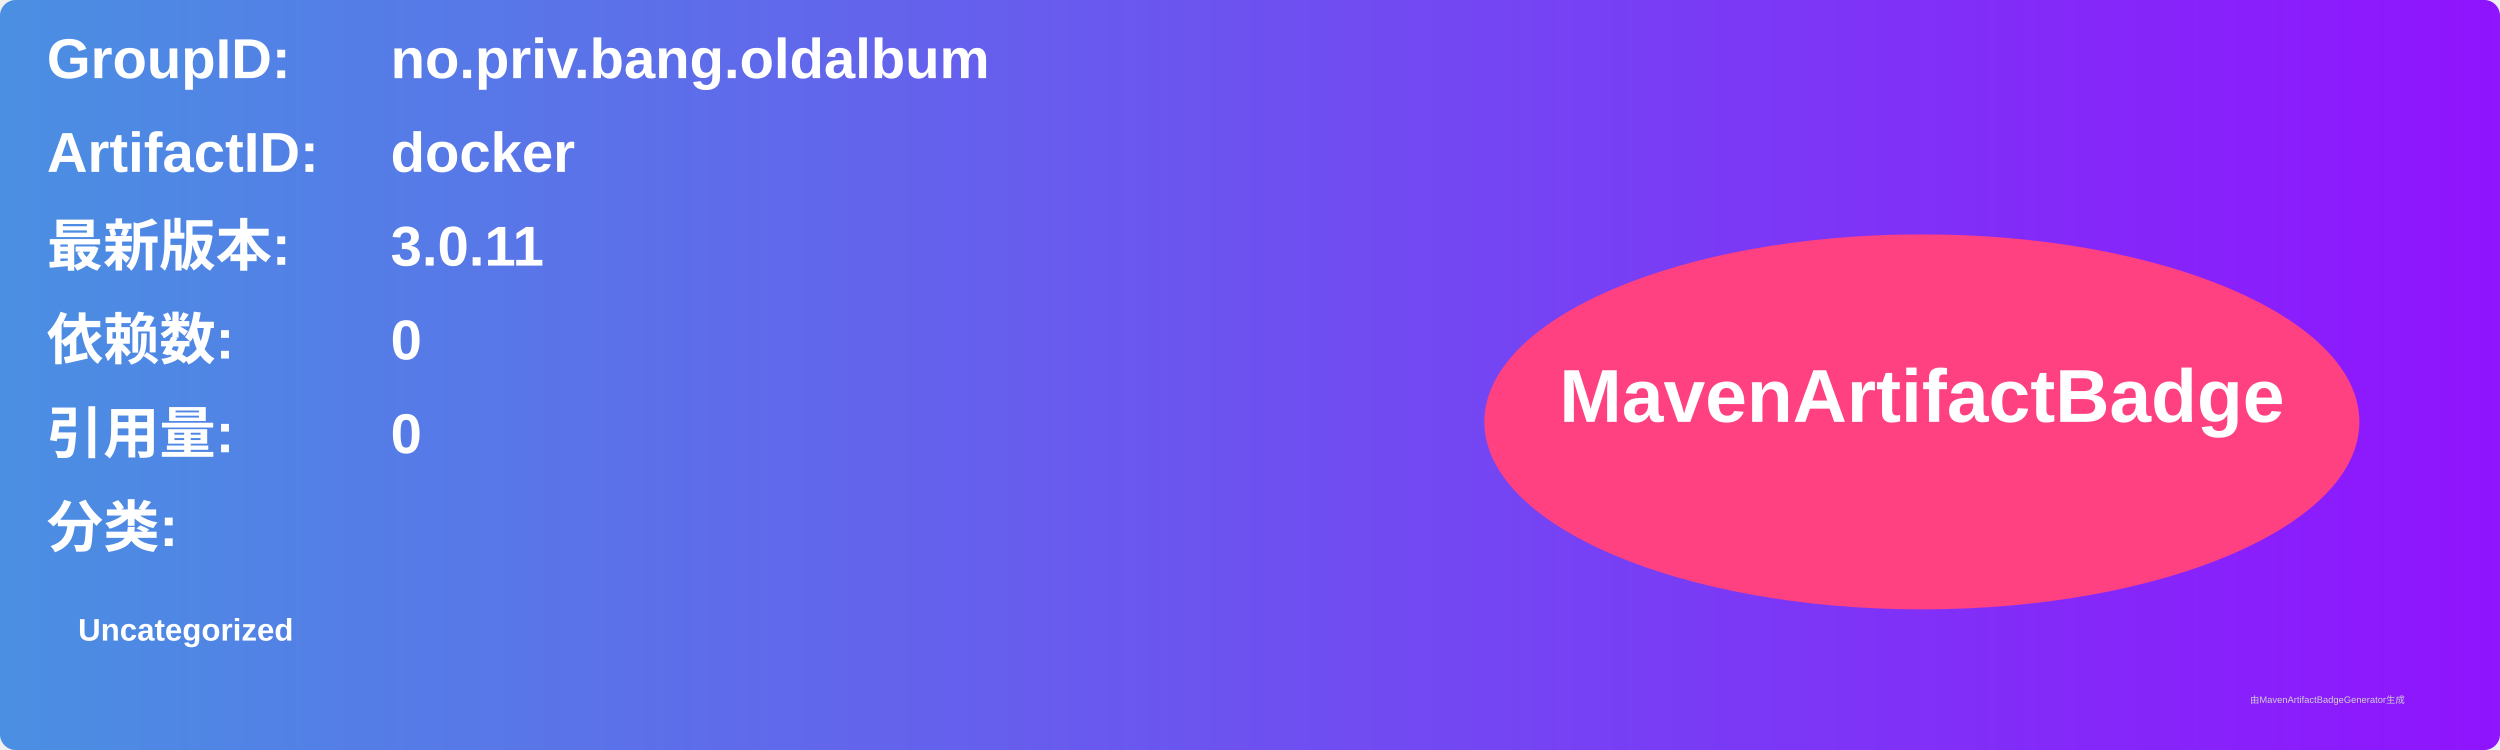
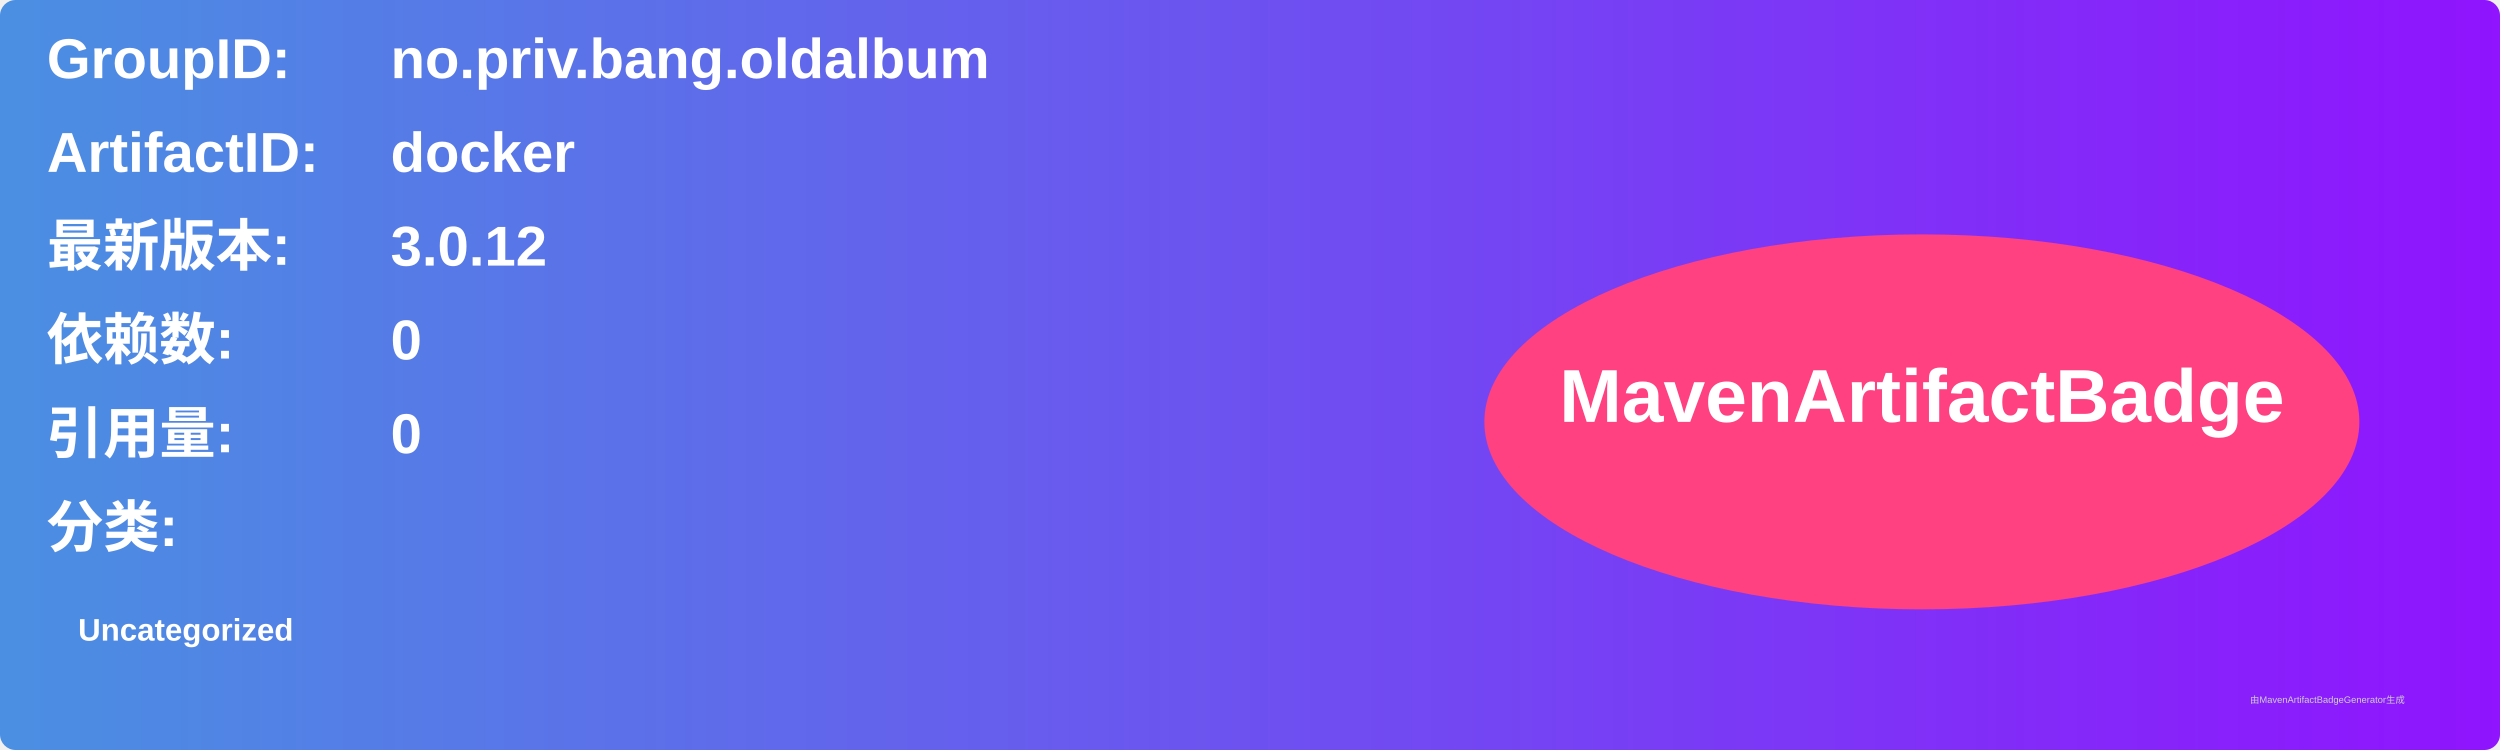
<svg xmlns="http://www.w3.org/2000/svg" width="800" height="240" viewBox="0 0 800 240">
  <linearGradient id="grad" x1="0%" y1="0%" x2="100%" y2="0%">
    <stop offset="0%" stop-color="#4a90e2" />
    <stop offset="100%" stop-color="#9013fe" />
  </linearGradient>
  <rect width="100%" height="100%" rx="5" ry="5" fill="url(#grad)" />
  <g transform="translate(15, 15)">
    <text x="0" y="10" font-family="Arial" font-size="18" fill="white" font-weight="bold" width="260">GroupID:</text>
    <text x="110" y="10" font-family="Arial" font-size="18" fill="white" font-weight="bold" width="460">no.priv.bang.oldalbum</text>
    <text x="0" y="40" font-family="Arial" font-size="18" fill="white" font-weight="bold" width="260">ArtifactID:</text>
    <text x="110" y="40" font-family="Arial" font-size="18" fill="white" font-weight="bold" width="460">docker</text>
    <text x="0" y="70" font-family="Arial" font-size="18" fill="white" font-weight="bold">最新版本:</text>
    <text x="110" y="70" font-family="Arial" font-size="18" fill="white" font-weight="bold">
-       <tspan font-weight="bold">3.0.11</tspan>
+       <tspan font-weight="bold">3.0.12</tspan>
    </text>
    <text x="0" y="100" font-family="Arial" font-size="18" fill="white" font-weight="bold">依赖数: </text>
    <text x="110" y="100" font-family="Arial" font-size="18" fill="white">
      <tspan font-weight="bold">0</tspan>
    </text>
    <text x="0" y="130" font-family="Arial" font-size="18" fill="white" font-weight="bold">引用量: </text>
    <text x="110" y="130" font-family="Arial" font-size="18" fill="white">
      <tspan font-weight="bold">0</tspan>
    </text>
    <text x="0" y="160" font-family="Arial" font-size="18" fill="white" font-weight="bold">分类:</text>
    <text x="10" y="190" font-family="Arial" font-size="10" fill="white">
      <tspan font-weight="bold">Uncategorized</tspan>
    </text>
    <ellipse cx="600" cy="120" rx="140" ry="60" fill="#ff4081" />
    <text x="600" y="120" text-anchor="middle" font-family="Arial" font-size="24" fill="white" font-weight="bold">MavenArtifactBadge</text>
  </g>
  <text x="720" y="225" font-family="Arial" font-size="3" fill="#d0d0d0">由MavenArtifactBadgeGenerator生成</text>
</svg>
